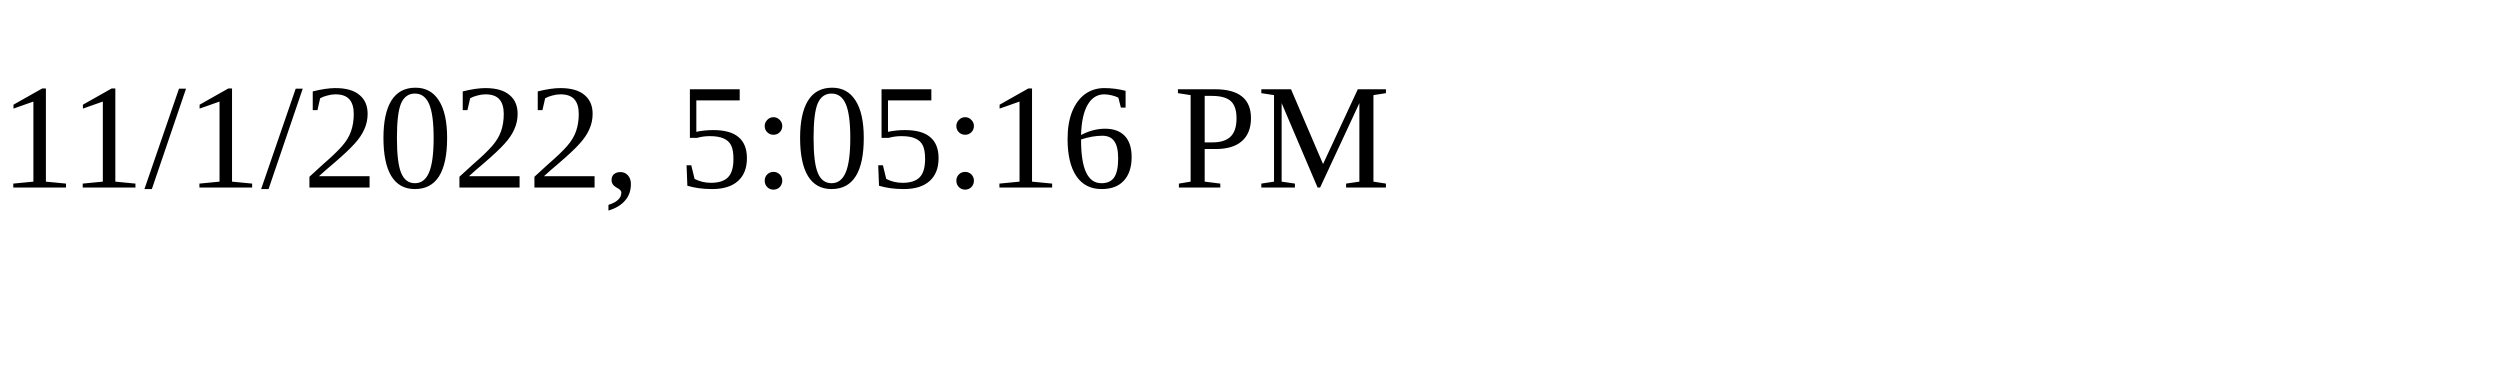
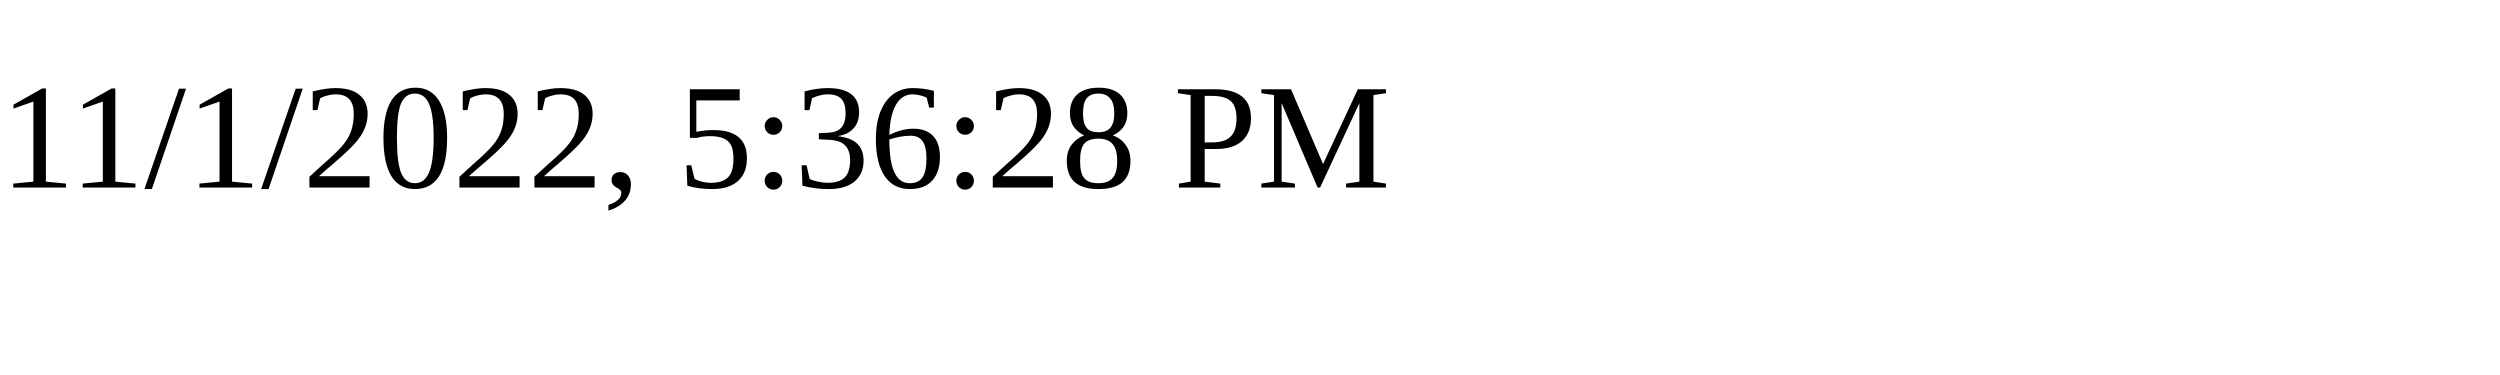
<svg xmlns="http://www.w3.org/2000/svg" height="30" width="200">
-   <text x="0" y="15">11/1/2022, 5:05:16 PM</text>
+   <text x="0" y="15">11/1/2022, 5:36:28 PM</text>
</svg>
